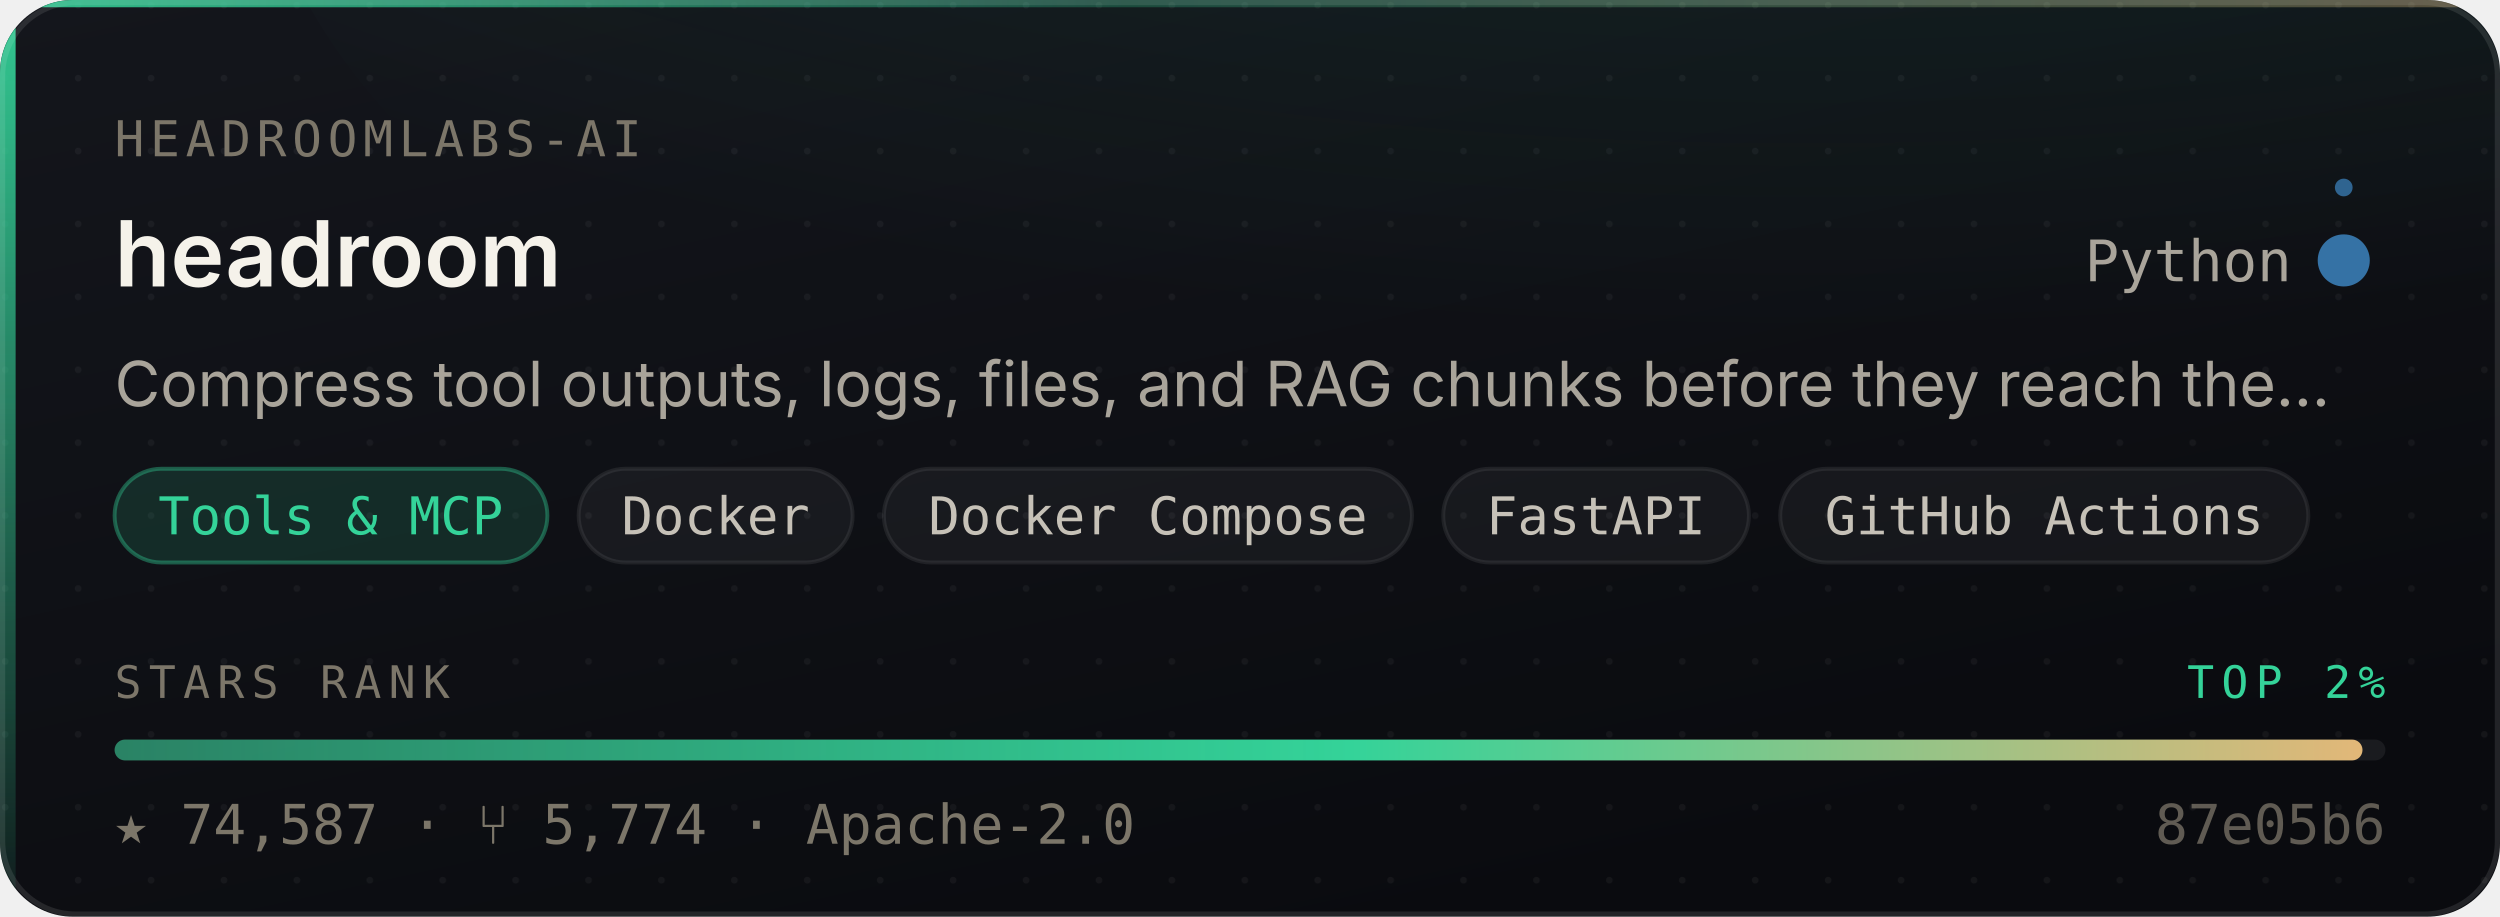
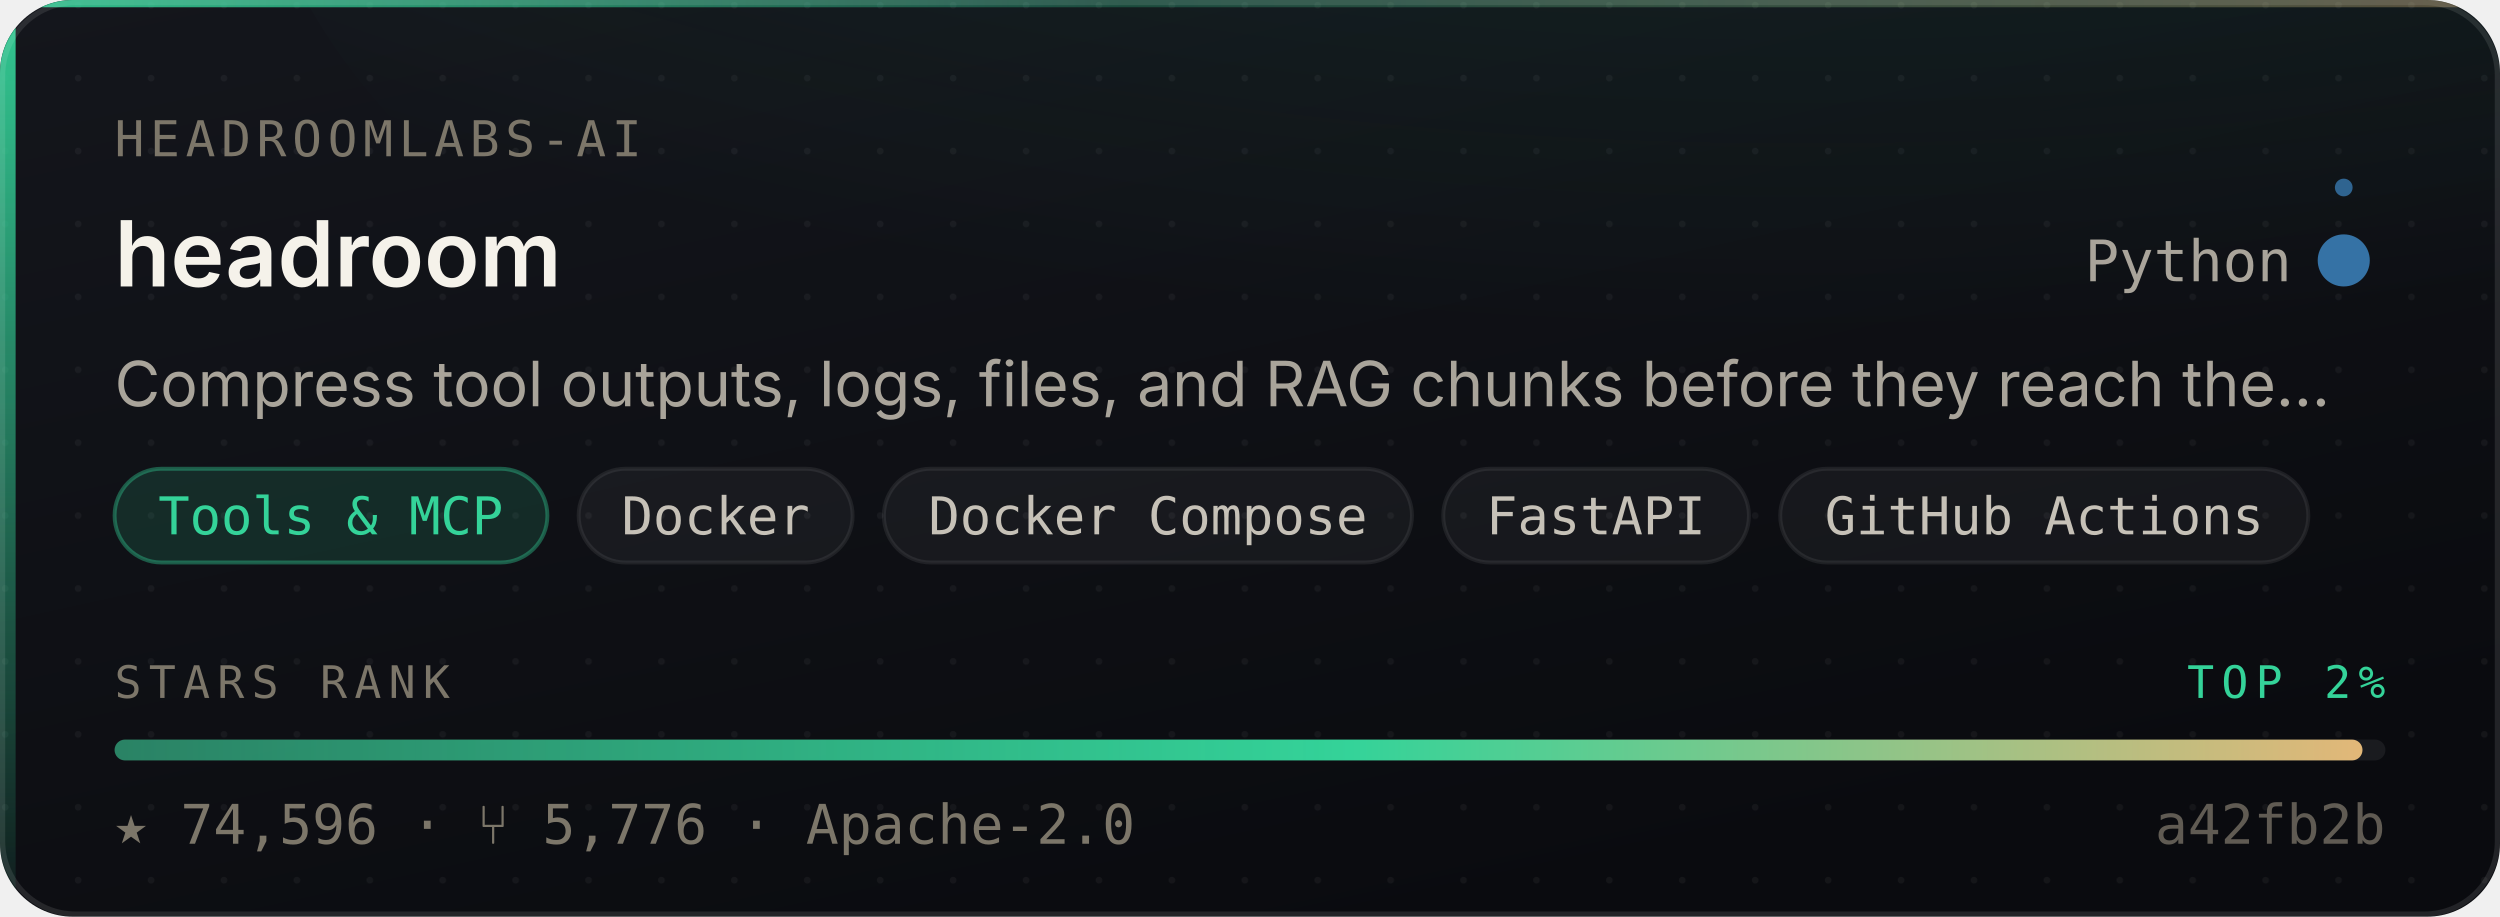
- <svg xmlns="http://www.w3.org/2000/svg" width="480" height="176" viewBox="0 0 480 176" role="img" aria-label="headroomlabs-ai/headroom — Tools &amp; MCP, 74,587 stars, top 2% of this corpus">
+ <svg xmlns="http://www.w3.org/2000/svg" width="480" height="176" viewBox="0 0 480 176" role="img" aria-label="headroomlabs-ai/headroom — Tools &amp; MCP, 74,596 stars, top 2% of this corpus">
  <style>
    /* Motion is additive decoration. With reduced motion requested the whole
       motion layer is hidden and the card is still complete and correct. */
    @media (prefers-reduced-motion: reduce){ .mo{ display:none } }
  </style>
  <defs>
    <linearGradient id="surface" x1="0" y1="0" x2="0.6" y2="1">
      <stop offset="0" stop-color="#14161C" />
      <stop offset="1" stop-color="#0A0B0F" />
    </linearGradient>
    <linearGradient id="edge" x1="0" y1="0" x2="1" y2="0">
      <stop offset="0" stop-color="#34D399" stop-opacity="0.9" />
      <stop offset="0.45" stop-color="#34D399" stop-opacity="0.25" />
      <stop offset="1" stop-color="#E3B778" stop-opacity="0.35" />
    </linearGradient>
    <linearGradient id="rail" x1="0" y1="0" x2="0" y2="1">
      <stop offset="0" stop-color="#34D399" stop-opacity="0.95" />
      <stop offset="1" stop-color="#34D399" stop-opacity="0.06" />
    </linearGradient>
    <radialGradient id="glow" cx="0.5" cy="0" r="0.85">
      <stop offset="0" stop-color="#34D399" stop-opacity="0.20" />
      <stop offset="1" stop-color="#34D399" stop-opacity="0" />
    </radialGradient>
    <linearGradient id="sheen" x1="0" y1="0" x2="1" y2="0">
      <stop offset="0" stop-color="#ffffff" stop-opacity="0" />
      <stop offset="0.5" stop-color="#ffffff" stop-opacity="0.055" />
      <stop offset="1" stop-color="#ffffff" stop-opacity="0" />
    </linearGradient>
    <linearGradient id="rankFill" x1="0" y1="0" x2="1" y2="0">
      <stop offset="0" stop-color="rgba(52,211,153,0.55)" />
      <stop offset="0.55" stop-color="#34D399" />
      <stop offset="1" stop-color="#E3B778" />
    </linearGradient>
    <pattern id="dots" width="14" height="14" patternUnits="userSpaceOnUse">
      <circle cx="1" cy="1" r="0.65" fill="#ffffff" opacity="0.045" />
    </pattern>
    <clipPath id="frame">
      <rect x="0" y="0" width="480" height="176" rx="14" />
    </clipPath>
  </defs>
  <g clip-path="url(#frame)">
    <rect width="480" height="176" fill="url(#surface)" />
    <rect width="480" height="176" fill="url(#dots)" />
    <ellipse cx="345.6" cy="-40" rx="297.6" ry="150" fill="url(#glow)" />
    <rect x="0" y="0" width="3" height="176" fill="url(#rail)" />
    <rect x="0" y="0" width="480" height="1.4" fill="url(#edge)" />
  </g>
  <rect x="0.5" y="0.5" width="479" height="175" rx="14" fill="none" stroke="rgba(255,255,255,0.10)" stroke-width="1" />
  <g class="mo" clip-path="url(#frame)">
    <rect x="-150" y="0" width="130" height="176" fill="url(#sheen)">
      <animate attributeName="x" values="-150;500" dur="5.5s" repeatCount="indefinite" />
    </rect>
    <circle r="2.6" fill="#34D399" opacity="0">
      <animateMotion dur="3.4s" repeatCount="indefinite" calcMode="linear" keyPoints="0.04;0.96" keyTimes="0;1" path="M1.5 0 L1.5 176" />
      <animate attributeName="opacity" values="0;0.95;0.95;0" keyTimes="0;0.12;0.82;1" dur="3.4s" repeatCount="indefinite" />
    </circle>
  </g>
  <text x="22" y="30" font-size="9.5" letter-spacing="1.1" fill="#7C7669" font-family="ui-monospace,SFMono-Regular,'SF Mono',Menlo,monospace">HEADROOMLABS-AI</text>
  <text x="22" y="55" font-size="17.5" font-weight="600" fill="#F5F2EA" font-family="-apple-system,BlinkMacSystemFont,'Segoe UI',Inter,Helvetica,Arial,sans-serif">headroom</text>
  <text x="440" y="54" font-size="11" fill="#A9A49A" text-anchor="end" font-family="ui-monospace,SFMono-Regular,'SF Mono',Menlo,monospace">Python</text>
  <circle cx="450" cy="50" r="4.5" fill="#3572A5" />
  <g class="mo">
    <g>
      <animateTransform attributeName="transform" type="rotate" from="0 450 50" to="360 450 50" dur="7s" repeatCount="indefinite" />
      <circle cx="450" cy="36" r="1.7" fill="#3572A5" opacity="0.85" />
    </g>
    <circle cx="450" cy="50" r="4.5" fill="none" stroke="#3572A5" stroke-width="1">
      <animate attributeName="r" values="4.5;11;4.5" dur="4s" repeatCount="indefinite" />
      <animate attributeName="stroke-opacity" values="0.5;0;0.5" dur="4s" repeatCount="indefinite" />
    </circle>
  </g>
  <text x="22" y="78" font-size="12" fill="#A9A49A" font-family="-apple-system,BlinkMacSystemFont,'Segoe UI',Inter,Helvetica,Arial,sans-serif">Compress tool outputs, logs, files, and RAG chunks before they reach the…</text>
  <rect x="22.0" y="90" width="83.1" height="18" rx="9" fill="rgba(52,211,153,0.14)" stroke="rgba(52,211,153,0.38)" stroke-width="0.75" />
  <text x="63.5" y="102.6" font-size="10" fill="#34D399" text-anchor="middle" font-family="ui-monospace,SFMono-Regular,'SF Mono',Menlo,monospace">Tools &amp; MCP</text>
  <rect x="111.1" y="90" width="52.6" height="18" rx="9" fill="rgba(255,255,255,0.045)" stroke="rgba(255,255,255,0.075)" stroke-width="0.75" />
  <text x="137.4" y="102.6" font-size="10" fill="#C6C1B7" text-anchor="middle" font-family="ui-monospace,SFMono-Regular,'SF Mono',Menlo,monospace">Docker</text>
  <rect x="169.7" y="90" width="101.4" height="18" rx="9" fill="rgba(255,255,255,0.045)" stroke="rgba(255,255,255,0.075)" stroke-width="0.75" />
  <text x="220.4" y="102.6" font-size="10" fill="#C6C1B7" text-anchor="middle" font-family="ui-monospace,SFMono-Regular,'SF Mono',Menlo,monospace">Docker Compose</text>
  <rect x="277.1" y="90" width="58.7" height="18" rx="9" fill="rgba(255,255,255,0.045)" stroke="rgba(255,255,255,0.075)" stroke-width="0.75" />
  <text x="306.4" y="102.6" font-size="10" fill="#C6C1B7" text-anchor="middle" font-family="ui-monospace,SFMono-Regular,'SF Mono',Menlo,monospace">FastAPI</text>
  <rect x="341.8" y="90" width="101.4" height="18" rx="9" fill="rgba(255,255,255,0.045)" stroke="rgba(255,255,255,0.075)" stroke-width="0.75" />
  <text x="392.5" y="102.6" font-size="10" fill="#C6C1B7" text-anchor="middle" font-family="ui-monospace,SFMono-Regular,'SF Mono',Menlo,monospace">GitHub Actions</text>
  <text x="22" y="134" font-size="8.6" letter-spacing="1.4" fill="#7C7669" font-family="ui-monospace,SFMono-Regular,'SF Mono',Menlo,monospace">STARS RANK</text>
  <text x="458" y="134" font-size="8.6" letter-spacing="1.4" fill="#34D399" text-anchor="end" font-family="ui-monospace,SFMono-Regular,'SF Mono',Menlo,monospace">TOP 2%</text>
  <rect x="22" y="142" width="436" height="4" rx="2" fill="rgba(255,255,255,0.07)" />
  <rect x="22" y="142" width="431.6" height="4" rx="2" fill="url(#rankFill)">
    <animate attributeName="width" from="0" to="431.6" dur="1.1s" fill="freeze" calcMode="spline" keySplines="0.16 1 0.3 1" keyTimes="0;1" />
  </rect>
-   <text x="22" y="162" font-size="10.5" fill="#7C7669" font-family="ui-monospace,SFMono-Regular,'SF Mono',Menlo,monospace">★ 74,587   ·   ⑂ 5,774   ·   Apache-2.0</text>
-   <text x="458" y="162" font-size="10.5" fill="#7C7669" text-anchor="end" font-family="ui-monospace,SFMono-Regular,'SF Mono',Menlo,monospace" opacity="0.75">87e05b6</text>
+   <text x="22" y="162" font-size="10.5" fill="#7C7669" font-family="ui-monospace,SFMono-Regular,'SF Mono',Menlo,monospace">★ 74,596   ·   ⑂ 5,776   ·   Apache-2.0</text>
+   <text x="458" y="162" font-size="10.5" fill="#7C7669" text-anchor="end" font-family="ui-monospace,SFMono-Regular,'SF Mono',Menlo,monospace" opacity="0.75">a42fb2b</text>
</svg>
